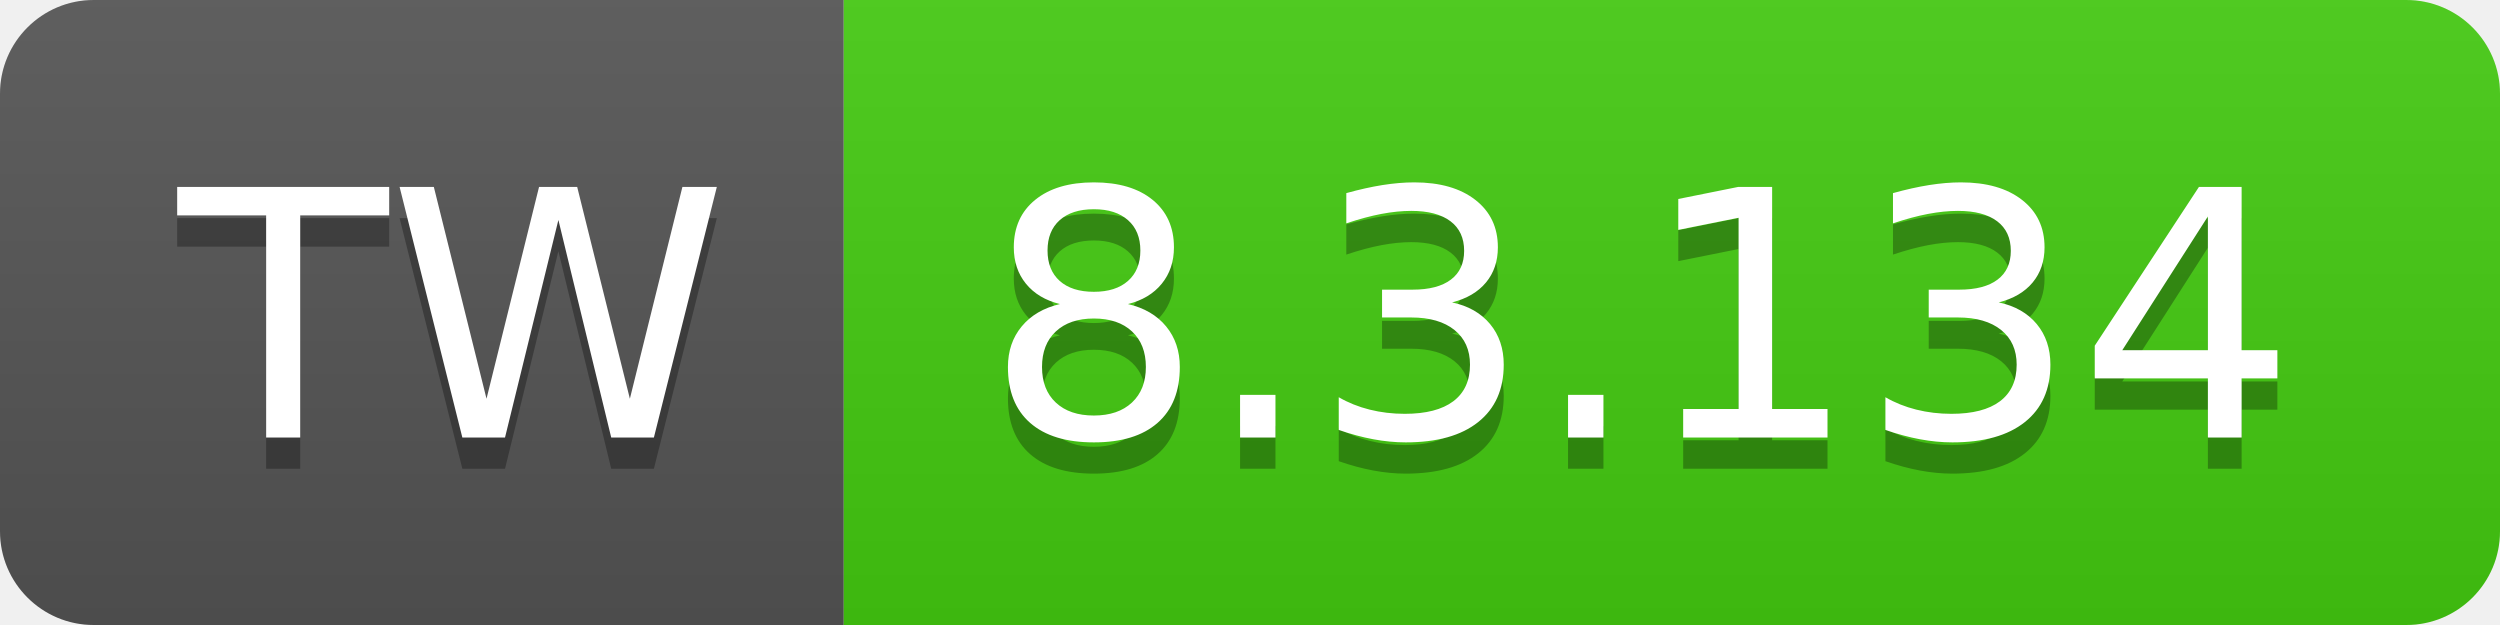
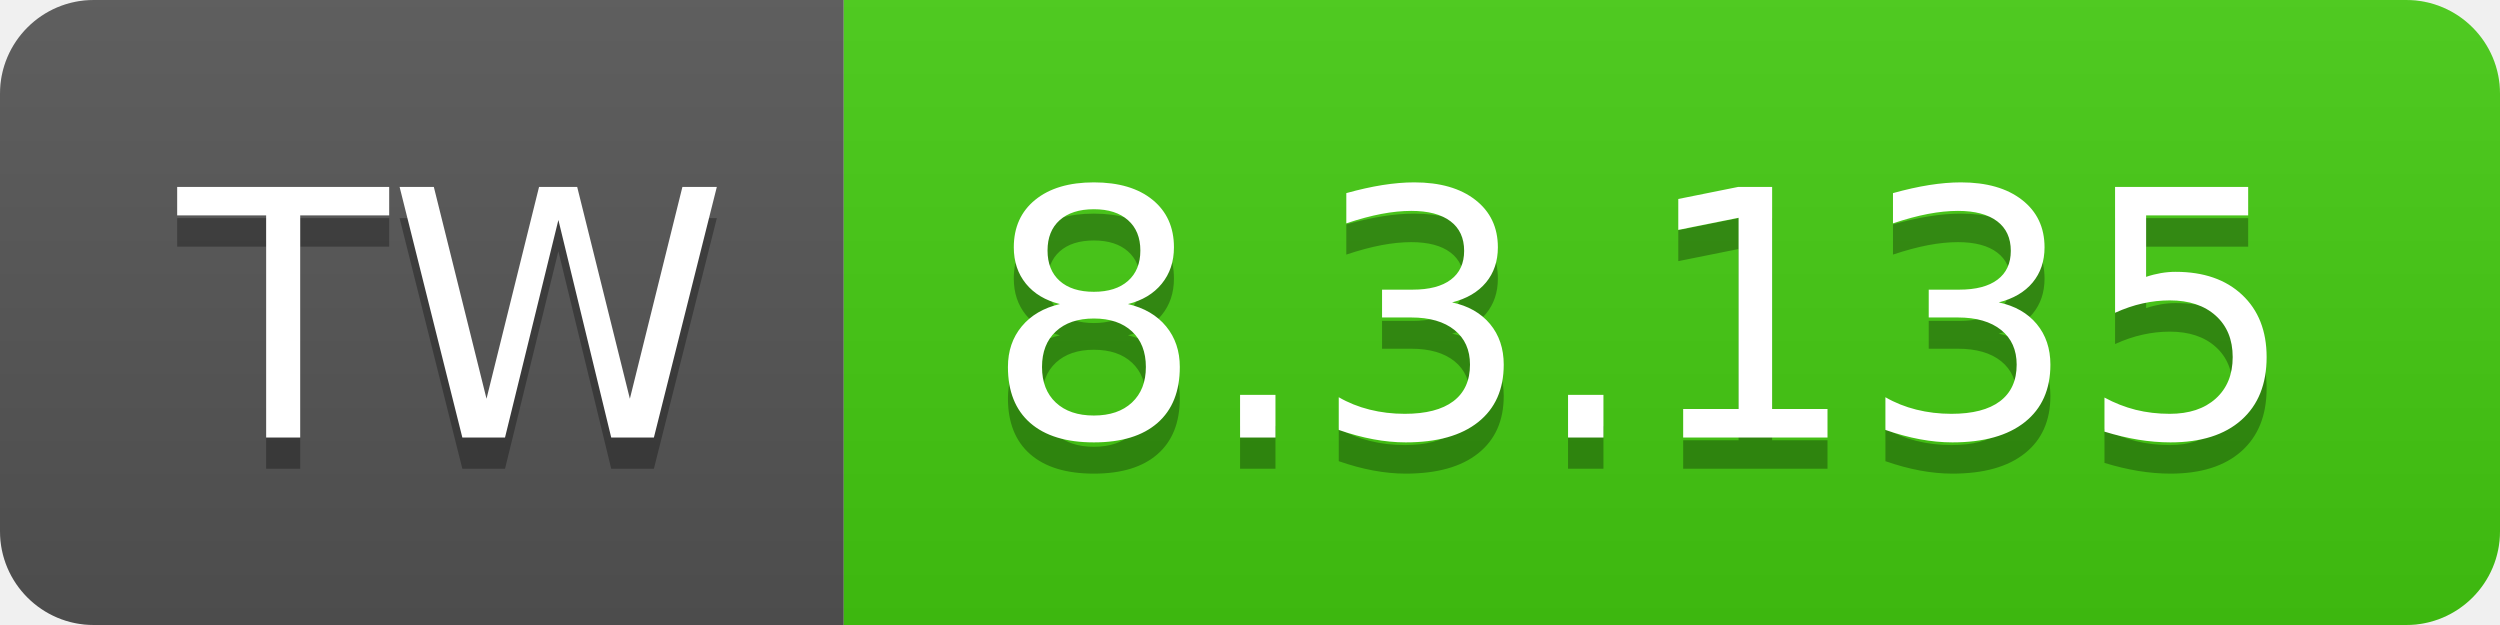
- <svg xmlns="http://www.w3.org/2000/svg" width="80" height="20" role="img" aria-label="TW: 8.3.134">
+ <svg xmlns="http://www.w3.org/2000/svg" width="80" height="20" role="img" aria-label="TW: 8.3.135">
  <linearGradient id="s" x2="0" y2="100%">
    <stop offset="0" stop-color="#bbb" stop-opacity=".1" />
    <stop offset="1" stop-opacity=".1" />
  </linearGradient>
  <clipPath id="r">
    <rect width="80" height="20" rx="3" fill="#fff" />
  </clipPath>
  <g clip-path="url(#r)">
    <rect width="27" height="20" fill="#555" />
    <rect x="27" width="53" height="20" fill="#4c1" />
    <rect width="80" height="20" fill="url(#s)" />
  </g>
  <g fill="#fff" text-anchor="middle" font-family="Verdana,Geneva,DejaVu Sans,sans-serif" text-rendering="geometricPrecision" font-size="110">
    <text aria-hidden="true" x="145" y="150" fill="#010101" fill-opacity=".3" transform="scale(.1)" textLength="170">TW</text>
    <text x="145" y="140" transform="scale(.1)" fill="#fff" textLength="170">TW</text>
-     <text aria-hidden="true" x="525" y="150" fill="#010101" fill-opacity=".3" transform="scale(.1)" textLength="430">8.3.134</text>
-     <text x="525" y="140" transform="scale(.1)" fill="#fff" textLength="430">8.3.134</text>
+     <text aria-hidden="true" x="525" y="150" fill="#010101" fill-opacity=".3" transform="scale(.1)" textLength="430">8.3.135</text>
+     <text x="525" y="140" transform="scale(.1)" fill="#fff" textLength="430">8.3.135</text>
  </g>
</svg>
